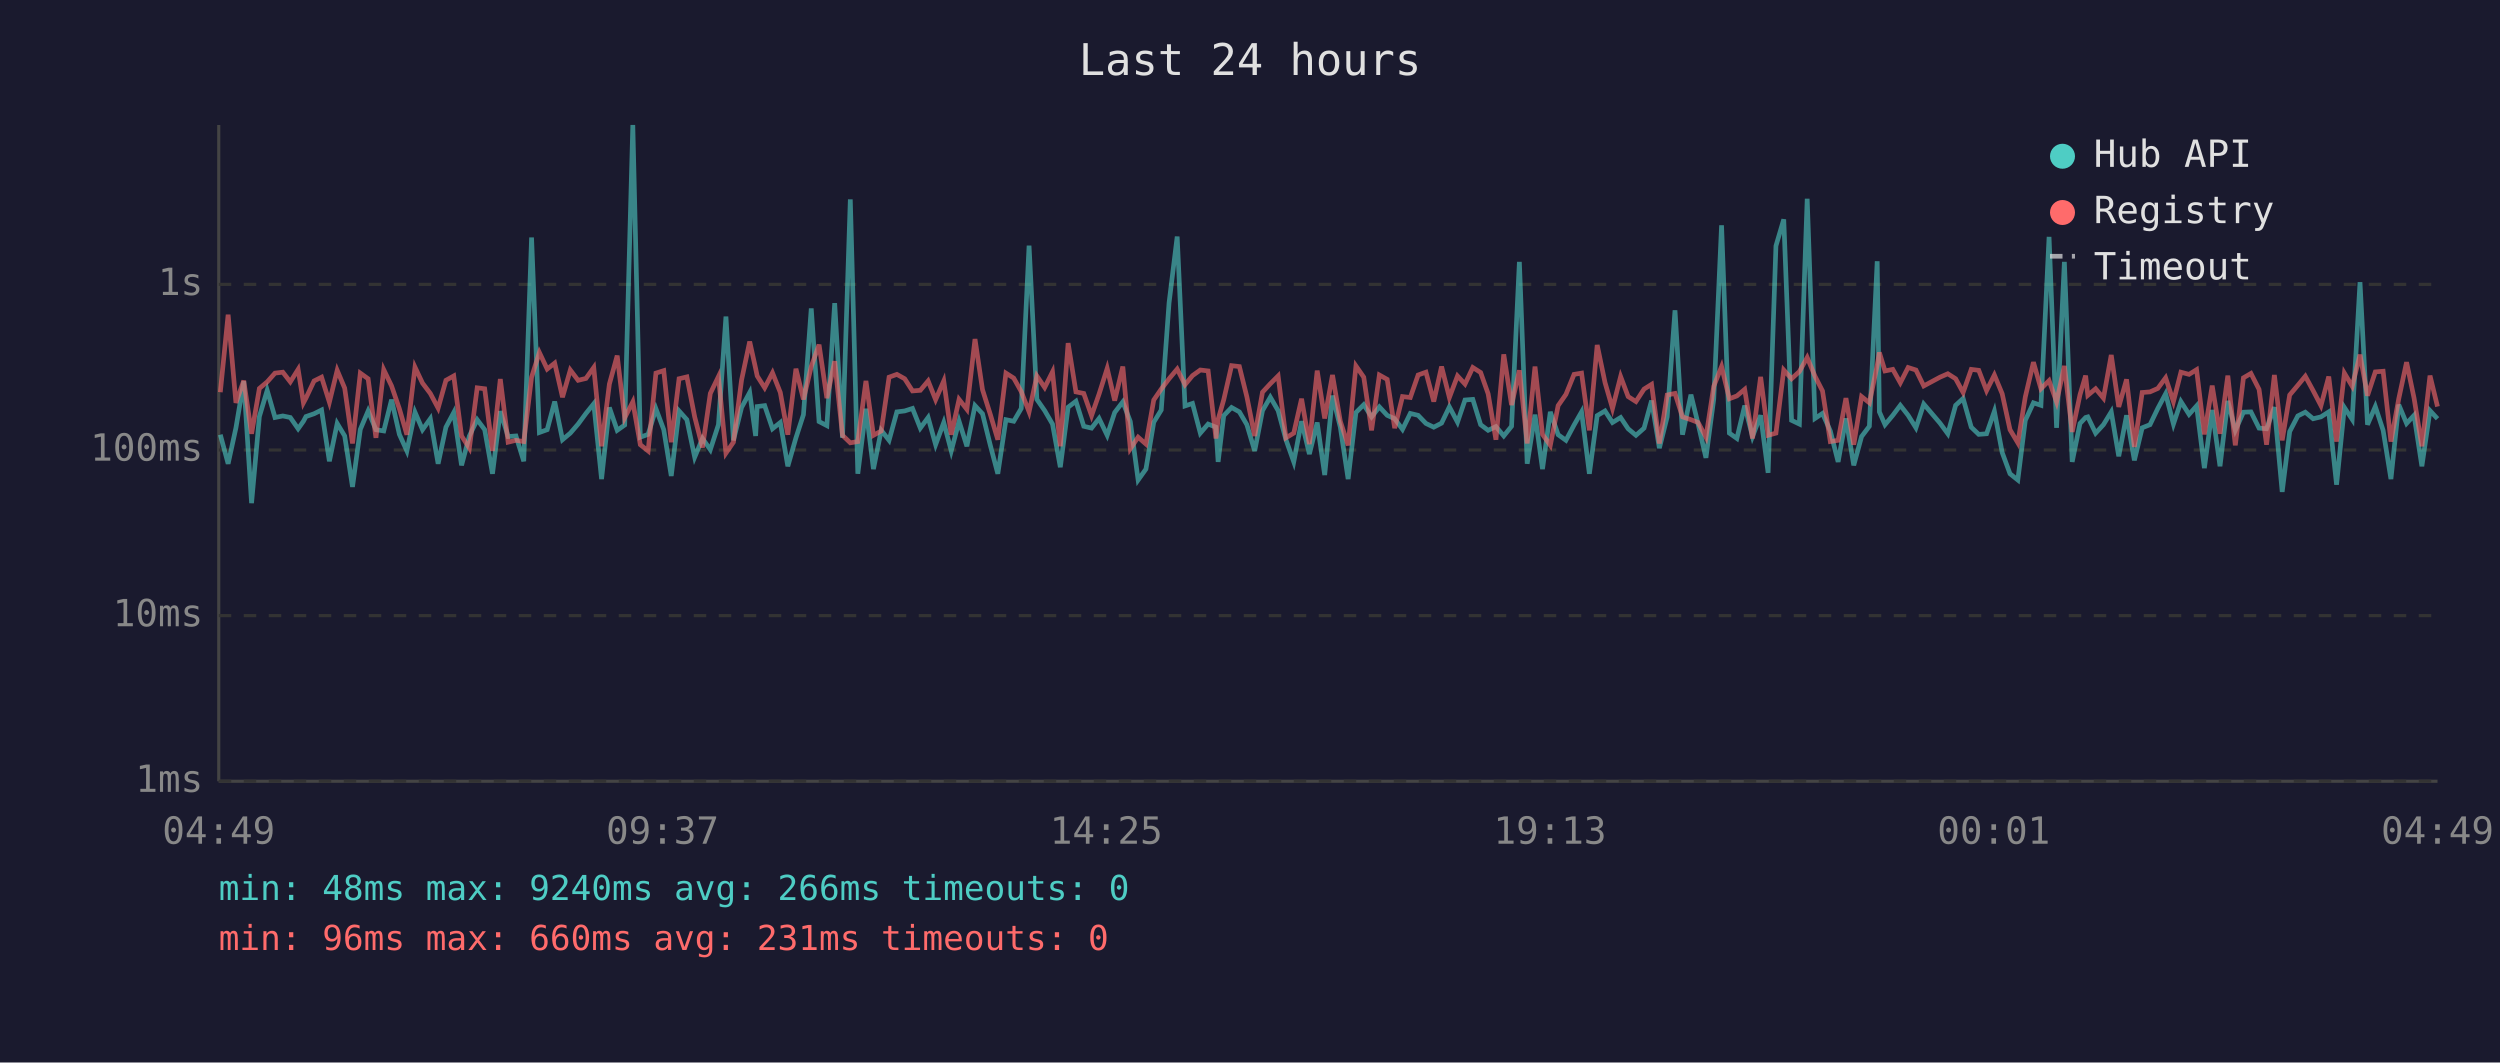
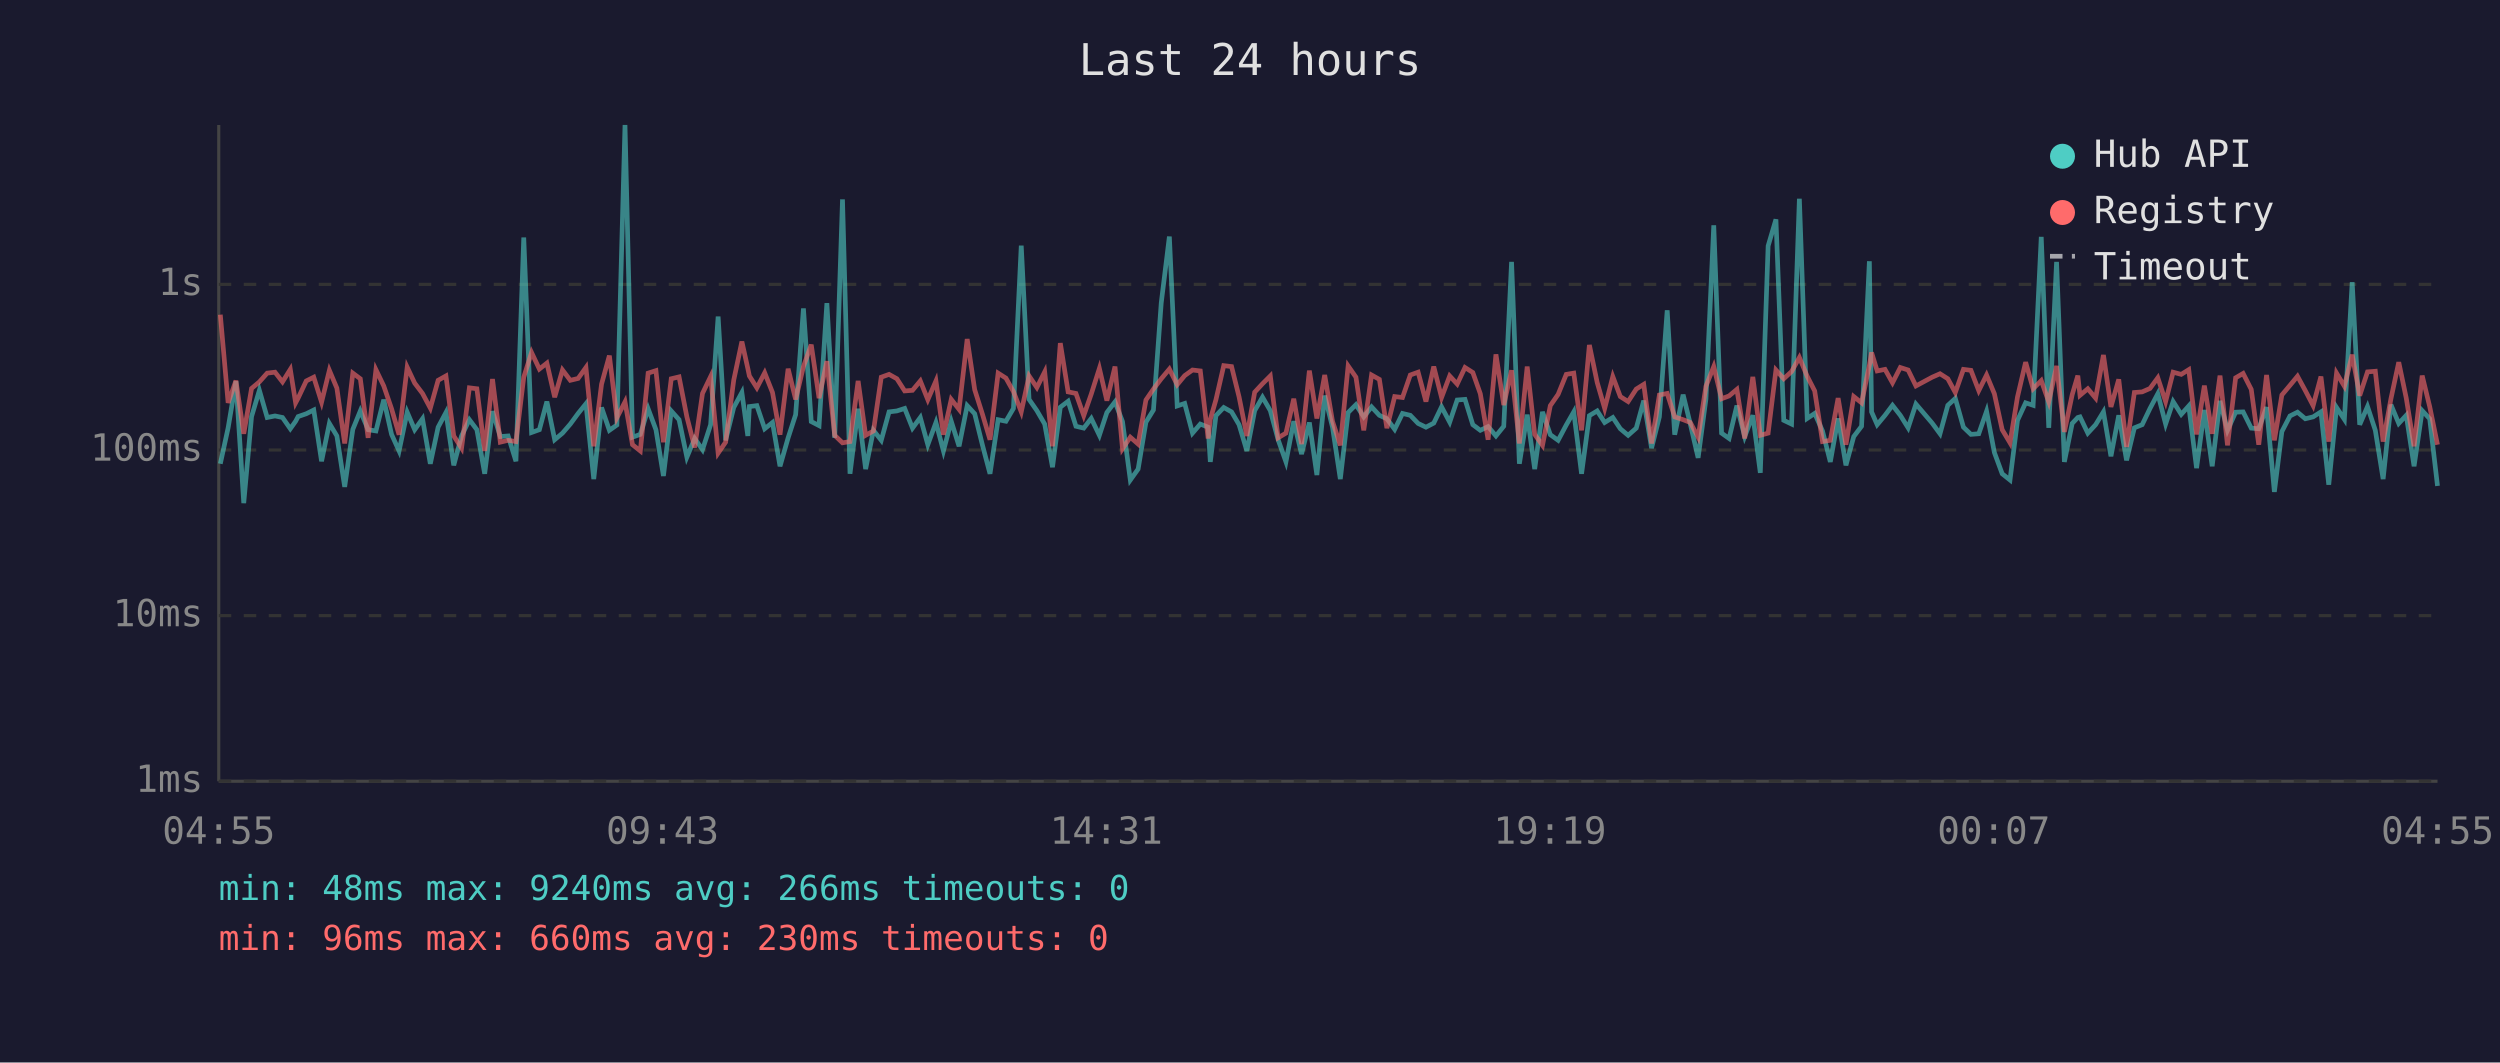
<svg xmlns="http://www.w3.org/2000/svg" viewBox="0 0 800 340" font-family="monospace" font-size="12">
  <rect width="800" height="340" fill="#1a1a2e" />
  <text x="400" y="24" fill="#e0e0e0" font-size="14" text-anchor="middle">Last 24 hours</text>
  <line x1="70" y1="40" x2="70" y2="250" stroke="#444" stroke-width="1" />
  <line x1="70" y1="250" x2="780" y2="250" stroke="#444" stroke-width="1" />
  <line x1="70" y1="250" x2="780" y2="250" stroke="#333" stroke-width="1" stroke-dasharray="4" />
  <text x="65" y="250" fill="#888" text-anchor="end" dominant-baseline="middle">1ms</text>
  <line x1="70" y1="197" x2="780" y2="197" stroke="#333" stroke-width="1" stroke-dasharray="4" />
  <text x="65" y="197" fill="#888" text-anchor="end" dominant-baseline="middle">10ms</text>
  <line x1="70" y1="144" x2="780" y2="144" stroke="#333" stroke-width="1" stroke-dasharray="4" />
  <text x="65" y="144" fill="#888" text-anchor="end" dominant-baseline="middle">100ms</text>
  <line x1="70" y1="91" x2="780" y2="91" stroke="#333" stroke-width="1" stroke-dasharray="4" />
  <text x="65" y="91" fill="#888" text-anchor="end" dominant-baseline="middle">1s</text>
-   <text x="70" y="270" fill="#888" text-anchor="middle">04:49</text>
-   <text x="212" y="270" fill="#888" text-anchor="middle">09:37</text>
-   <text x="354" y="270" fill="#888" text-anchor="middle">14:25</text>
-   <text x="496" y="270" fill="#888" text-anchor="middle">19:13</text>
-   <text x="638" y="270" fill="#888" text-anchor="middle">00:01</text>
-   <text x="780" y="270" fill="#888" text-anchor="middle">04:49</text>
-   <polyline points="70.5,139.1 73.0,148.4 75.5,136.9 78.0,122.0 80.5,161.0 83.0,133.3 85.5,124.9 88.0,133.6 90.5,133.1 92.9,133.6 95.4,137.2 97.1,134.8 97.9,133.3 100.5,132.4 102.9,131.2 105.4,147.6 107.9,135.5 110.3,139.5 112.8,155.8 115.3,137.4 117.8,131.5 120.3,137.5 122.8,137.9 125.3,127.9 127.8,139.0 130.2,144.3 132.8,131.9 135.2,137.5 137.7,134.0 140.2,148.4 142.7,136.7 145.2,132.0 147.7,148.9 150.2,139.5 152.7,134.3 155.1,137.5 157.6,151.6 160.1,131.6 162.6,139.7 165.1,139.5 167.6,147.6 170.1,76.0 172.6,138.4 175.1,137.5 177.5,128.5 180.0,140.7 182.5,138.6 185.0,135.7 187.5,132.3 190.0,129.2 192.5,153.3 195.0,130.4 197.5,137.7 199.9,136.0 202.5,40.0 204.9,139.9 207.4,139.0 209.9,130.8 212.4,137.5 214.8,152.3 217.3,131.5 219.8,134.3 222.3,146.3 224.8,140.3 227.3,143.9 229.9,135.9 232.3,101.3 234.7,140.9 237.3,130.4 239.9,125.6 241.8,139.5 242.3,130.1 244.7,129.8 247.2,137.2 249.7,135.2 252.1,149.2 254.7,140.1 257.1,132.7 259.6,98.7 262.1,134.9 264.6,136.2 267.1,97.0 269.6,140.1 272.1,63.8 274.5,151.6 277.1,130.8 279.5,150.1 282.0,137.7 284.5,140.9 287.0,131.8 289.5,131.5 292.0,130.7 294.5,137.0 297.0,133.6 299.4,142.3 302.0,135.2 304.4,144.3 306.9,134.8 309.4,142.8 312.0,129.8 314.4,132.4 316.9,142.5 319.3,151.6 321.9,134.3 324.4,134.8 326.8,130.7 329.3,78.6 331.8,127.8 334.3,131.4 336.8,135.7 339.3,149.5 341.8,130.3 344.3,128.4 346.8,136.4 349.3,137.0 351.7,133.9 354.3,139.3 356.7,132.0 359.3,128.6 361.7,134.9 364.2,153.6 366.7,150.1 369.2,135.1 371.6,131.2 374.1,96.9 376.7,75.7 379.2,129.9 381.6,129.1 384.1,138.6 386.6,135.7 389.1,136.7 389.8,147.8 391.6,133.0 394.1,130.4 396.6,131.8 399.0,135.9 401.5,144.3 404.0,131.4 406.5,127.1 409.0,131.4 411.5,140.7 414.0,147.8 416.5,134.8 419.0,145.3 421.5,135.2 423.9,152.0 426.4,126.6 428.9,136.7 431.4,153.3 433.9,132.0 436.4,129.5 438.9,133.4 441.4,130.2 443.9,132.9 446.3,134.0 448.8,137.4 451.3,132.3 453.8,132.9 456.3,135.5 458.8,136.7 461.3,135.4 463.8,130.2 466.4,135.1 468.8,128.0 471.3,127.8 473.8,135.9 476.2,137.7 478.7,136.5 481.2,139.5 483.7,136.4 486.2,83.8 488.7,148.4 491.2,132.7 493.6,150.1 496.1,131.8 498.6,139.1 501.1,140.9 503.7,136.0 506.1,131.8 508.6,151.6 511.1,133.0 513.6,131.5 516.0,135.2 518.6,133.6 521.0,137.2 523.5,139.3 526.1,137.0 528.5,128.2 531.0,143.4 533.5,133.4 536.0,99.3 538.4,139.1 541.1,126.3 543.4,135.7 545.9,146.5 548.4,127.7 550.9,72.1 553.4,138.6 555.8,140.3 558.3,129.8 560.8,139.7 563.4,132.9 565.8,151.3 568.3,78.7 570.8,70.2 573.3,134.5 575.8,135.7 578.3,63.6 580.8,133.9 583.2,132.3 585.7,137.9 588.2,147.8 590.7,133.9 593.2,148.9 595.7,139.7 598.2,136.4 600.7,83.6 601.4,131.8 603.2,135.9 605.7,132.9 608.1,129.7 610.6,132.9 613.1,136.9 615.6,129.3 620.8,135.4 623.3,138.8 625.8,129.7 628.2,127.5 630.8,136.7 633.2,139.0 635.7,138.8 638.2,131.6 640.7,144.8 643.2,151.6 645.7,153.6 648.1,134.5 650.7,128.9 653.1,129.7 655.7,75.8 658.1,136.9 660.6,83.8 663.1,147.8 665.6,135.5 667.4,133.6 668.1,133.4 670.6,138.6 673.1,135.9 675.6,131.8 678.0,146.0 680.5,132.9 683.0,147.3 685.5,136.9 688.0,135.9 690.5,130.7 693.0,126.0 695.5,135.7 697.9,128.5 700.5,132.6 702.9,129.9 705.4,149.8 707.9,131.2 710.4,149.2 712.9,128.3 715.3,137.7 717.9,131.9 720.3,131.8 722.9,137.0 725.3,137.2 727.8,130.3 730.3,157.4 732.7,138.1 735.3,133.1 737.7,131.9 740.2,134.0 742.7,133.4 745.2,131.8 747.7,155.1 750.2,130.4 752.7,134.2 755.2,90.3 757.6,135.9 760.1,130.1 762.6,137.7 765.1,153.3 767.6,129.5 770.1,135.5 772.5,132.9 775.0,149.2 777.6,131.4 780.0,134.0" fill="none" stroke="#4ecdc4" stroke-width="1.5" opacity="0.6" />
-   <polyline points="70.5,125.5 73.0,100.7 75.5,128.9 78.0,121.8 80.5,138.8 83.0,124.3 85.5,122.2 88.0,119.4 90.5,119.1 92.9,122.2 95.4,118.2 97.1,128.9 97.9,127.4 100.5,121.9 102.9,120.7 105.4,128.7 107.9,118.5 110.3,124.2 112.8,141.9 115.3,119.4 117.8,121.2 120.3,140.1 122.8,118.3 125.3,123.5 127.8,130.8 130.2,139.1 132.8,117.5 135.2,122.6 137.7,125.9 140.2,130.6 142.7,121.7 145.2,120.3 147.7,139.5 150.2,143.4 152.7,124.1 155.1,124.4 157.6,144.3 160.1,121.3 162.6,141.5 165.1,140.9 167.6,141.3 170.1,120.7 172.6,112.8 175.1,118.1 177.5,116.2 180.0,127.1 182.5,118.4 185.0,121.7 187.5,121.1 190.0,117.6 192.5,142.8 195.0,122.9 197.5,113.8 199.9,133.7 202.5,128.6 204.9,142.3 207.4,144.3 209.9,119.4 212.4,118.6 214.8,141.5 217.3,121.2 219.8,120.6 222.3,133.4 224.8,143.2 227.3,125.9 229.9,120.5 232.3,145.0 234.7,141.5 237.3,121.6 239.9,109.3 241.8,117.9 242.3,120.3 244.7,124.1 247.2,119.3 249.7,125.6 252.1,139.1 254.7,118.0 257.1,127.8 259.6,117.3 262.1,110.3 264.6,127.4 267.1,115.6 269.6,139.3 272.1,141.7 274.5,141.3 277.1,121.9 279.5,139.3 282.0,137.9 284.5,120.7 287.0,119.8 289.5,121.2 292.0,125.1 294.5,124.9 297.0,121.9 299.4,127.9 302.0,121.9 304.4,139.1 306.9,127.8 309.4,131.0 312.0,108.5 314.4,124.7 316.9,132.6 319.3,140.7 321.9,119.4 324.4,121.0 326.8,125.3 329.3,131.8 331.8,120.3 334.3,124.0 336.8,119.0 339.3,142.8 341.8,109.8 344.3,125.4 346.8,125.9 349.3,133.0 351.7,126.1 354.3,117.9 356.7,128.2 359.3,117.3 361.7,143.6 364.2,139.9 366.7,142.1 369.2,128.0 371.6,124.5 374.1,121.2 376.7,118.1 379.2,123.1 381.6,120.2 384.1,118.4 386.6,118.7 389.1,140.3 389.8,134.2 391.6,127.9 394.1,117.0 396.6,117.3 399.0,127.0 401.5,139.5 404.0,125.5 406.5,122.8 409.0,120.3 411.5,140.1 414.0,138.6 416.5,127.6 419.0,142.1 421.5,118.6 423.9,133.9 426.4,120.0 428.9,134.8 431.4,142.5 433.9,117.1 436.4,120.7 438.9,137.7 441.4,120.0 443.9,121.4 446.3,137.0 448.8,126.9 451.3,127.2 453.8,120.0 456.3,119.1 458.8,128.5 461.3,117.3 463.8,127.2 466.4,120.3 468.8,122.9 471.3,117.6 473.8,119.2 476.2,126.0 478.7,140.7 481.2,113.4 483.7,129.6 486.2,118.5 488.7,141.9 491.2,117.3 493.6,139.0 496.1,142.5 498.6,129.8 501.1,126.2 503.7,119.8 506.1,119.4 508.6,137.7 511.1,110.4 513.6,122.4 516.0,130.7 518.6,120.5 521.0,126.9 523.5,128.5 526.1,124.5 528.5,123.0 531.0,141.9 533.5,126.4 536.0,125.9 538.4,133.4 541.1,134.3 543.4,135.2 545.9,139.9 548.4,123.6 550.9,117.3 553.4,127.6 555.8,126.7 558.3,124.6 560.8,140.3 563.4,120.6 565.8,139.3 568.3,138.6 570.8,118.4 573.3,121.2 575.8,118.9 578.3,114.4 580.8,120.4 583.2,125.1 585.7,141.3 588.2,140.9 590.7,127.4 593.2,142.3 595.7,126.9 598.2,128.9 600.7,116.9 601.4,112.8 603.2,118.7 605.7,118.2 608.1,122.5 610.6,117.6 613.1,118.4 615.6,123.5 620.8,120.7 623.3,119.6 625.8,121.2 628.2,125.6 630.8,118.2 633.2,118.5 635.7,125.0 638.2,120.0 640.7,126.0 643.2,137.5 645.7,141.7 648.1,127.0 650.7,115.9 653.1,124.4 655.7,121.8 658.1,128.6 660.6,117.1 663.1,138.2 665.6,126.3 667.4,120.2 668.1,126.5 670.6,124.4 673.1,127.4 675.6,113.6 678.0,130.2 680.5,121.4 683.0,143.0 685.5,125.6 688.0,125.4 690.5,124.3 693.0,120.9 695.5,128.5 697.9,119.1 700.5,119.8 702.9,118.3 705.4,139.0 707.9,123.4 710.4,138.8 712.9,120.2 715.3,142.5 717.9,120.9 720.3,119.5 722.9,124.6 725.3,142.3 727.8,120.0 730.3,140.9 732.7,126.4 735.3,123.3 737.7,120.4 740.2,125.0 742.7,129.8 745.2,120.5 747.7,141.3 750.2,119.4 752.7,123.6 755.2,113.5 757.6,126.6 760.1,119.0 762.6,118.8 765.1,141.3 767.6,127.6 770.1,115.9 772.5,127.4 775.0,142.8 777.6,120.2 780.0,130.1" fill="none" stroke="#ff6b6b" stroke-width="1.5" opacity="0.6" />
+   <text x="70" y="270" fill="#888" text-anchor="middle">04:55</text>
+   <text x="212" y="270" fill="#888" text-anchor="middle">09:43</text>
+   <text x="354" y="270" fill="#888" text-anchor="middle">14:31</text>
+   <text x="496" y="270" fill="#888" text-anchor="middle">19:19</text>
+   <text x="638" y="270" fill="#888" text-anchor="middle">00:07</text>
+   <text x="780" y="270" fill="#888" text-anchor="middle">04:55</text>
+   <polyline points="70.5,148.4 73.0,136.9 75.5,122.0 78.0,161.0 80.5,133.3 83.0,124.9 85.5,133.6 88.0,133.1 90.4,133.6 92.9,137.2 94.6,134.8 95.4,133.3 98.0,132.4 100.4,131.2 102.9,147.6 105.4,135.5 107.8,139.5 110.3,155.8 112.9,137.4 115.3,131.5 117.8,137.5 120.3,137.9 122.8,127.9 125.3,139.0 127.7,144.3 130.3,131.9 132.7,137.5 135.2,134.0 137.7,148.4 140.2,136.7 142.7,132.0 145.2,148.9 147.7,139.5 150.2,134.3 152.6,137.5 155.1,151.6 157.6,131.6 160.1,139.7 162.6,139.5 165.1,147.6 167.6,76.0 170.1,138.4 172.6,137.5 175.0,128.5 177.5,140.7 180.0,138.6 182.5,135.7 185.0,132.3 187.5,129.2 190.0,153.3 192.5,130.4 195.0,137.7 197.4,136.0 200.0,40.0 202.4,139.9 204.9,139.0 207.4,130.8 209.9,137.5 212.3,152.3 214.8,131.5 217.3,134.3 219.8,146.3 222.3,140.3 224.8,143.9 227.4,135.9 229.8,101.3 232.2,140.9 234.8,130.4 237.4,125.6 239.3,139.5 239.8,130.1 242.2,129.8 244.7,137.2 247.2,135.2 249.6,149.2 252.2,140.1 254.6,132.7 257.1,98.7 259.6,134.9 262.1,136.2 264.6,97.0 267.1,140.1 269.6,63.8 272.0,151.6 274.6,130.8 277.0,150.1 279.5,137.7 282.0,140.9 284.5,131.8 287.0,131.5 289.5,130.7 292.0,137.0 294.5,133.6 296.9,142.3 299.5,135.2 301.9,144.3 304.4,134.8 306.9,142.8 309.5,129.8 311.9,132.4 314.4,142.5 316.8,151.6 319.4,134.3 321.9,134.8 324.3,130.7 326.8,78.6 329.3,127.8 331.8,131.4 334.3,135.7 336.8,149.5 339.3,130.3 341.8,128.4 344.3,136.4 346.8,137.0 349.2,133.9 351.8,139.3 354.2,132.0 356.8,128.6 359.2,134.9 361.7,153.6 364.2,150.1 366.7,135.1 369.1,131.2 371.6,96.9 374.2,75.7 376.7,129.9 379.1,129.1 381.6,138.6 384.1,135.7 386.6,136.7 387.3,147.8 389.1,133.0 391.6,130.4 394.1,131.8 396.5,135.9 399.0,144.3 401.5,131.4 404.0,127.1 406.5,131.4 409.0,140.7 411.5,147.8 414.0,134.8 416.5,145.3 419.0,135.2 421.4,152.0 423.9,126.6 426.4,136.7 428.9,153.3 431.4,132.0 433.9,129.5 436.4,133.4 438.9,130.2 441.4,132.9 443.8,134.0 446.3,137.4 448.8,132.3 451.3,132.9 453.8,135.5 456.3,136.7 458.8,135.4 461.3,130.2 463.9,135.1 466.3,128.0 468.8,127.8 471.3,135.9 473.7,137.7 476.2,136.5 478.7,139.5 481.2,136.4 483.7,83.8 486.2,148.4 488.7,132.7 491.1,150.1 493.6,131.8 496.1,139.1 498.6,140.9 501.2,136.0 503.6,131.8 506.1,151.6 508.6,133.0 511.1,131.5 513.5,135.2 516.1,133.6 518.5,137.2 521.0,139.3 523.6,137.0 526.0,128.2 528.5,143.4 531.0,133.4 533.5,99.3 535.9,139.1 538.6,126.3 540.9,135.7 543.4,146.5 545.9,127.7 548.4,72.1 550.9,138.6 553.3,140.3 555.8,129.8 558.3,139.7 560.9,132.9 563.3,151.3 565.8,78.7 568.3,70.2 570.8,134.5 573.3,135.7 575.8,63.6 578.3,133.9 580.7,132.3 583.2,137.9 585.7,147.8 588.2,133.9 590.7,148.9 593.2,139.7 595.7,136.4 598.2,83.6 598.9,131.8 600.7,135.9 603.2,132.9 605.6,129.7 608.1,132.9 610.6,136.9 613.1,129.3 618.3,135.4 620.8,138.8 623.3,129.7 625.7,127.5 628.3,136.7 630.7,139.0 633.2,138.8 635.7,131.6 638.2,144.8 640.7,151.6 643.2,153.6 645.6,134.5 648.2,128.9 650.6,129.7 653.2,75.8 655.6,136.9 658.1,83.8 660.6,147.8 663.1,135.5 664.9,133.6 665.6,133.4 668.1,138.6 670.6,135.9 673.1,131.8 675.5,146.0 678.0,132.9 680.5,147.3 683.0,136.9 685.5,135.9 688.0,130.7 690.5,126.0 693.0,135.7 695.4,128.5 698.0,132.6 700.4,129.9 702.9,149.8 705.4,131.2 707.9,149.2 710.4,128.3 712.8,137.7 715.4,131.9 717.8,131.8 720.4,137.0 722.8,137.2 725.3,130.3 727.8,157.4 730.2,138.1 732.8,133.1 735.2,131.9 737.7,134.0 740.2,133.4 742.7,131.8 745.2,155.1 747.7,130.4 750.2,134.2 752.7,90.3 755.1,135.9 757.6,130.1 760.1,137.7 762.6,153.3 765.1,129.5 767.6,135.5 770.0,132.9 772.5,149.2 775.1,131.4 777.5,134.0 780.0,155.5" fill="none" stroke="#4ecdc4" stroke-width="1.5" opacity="0.6" />
+   <polyline points="70.5,100.7 73.0,128.9 75.5,121.8 78.0,138.8 80.5,124.3 83.0,122.2 85.5,119.4 88.0,119.1 90.4,122.2 92.9,118.2 94.6,128.9 95.4,127.4 98.0,121.9 100.4,120.7 102.9,128.7 105.4,118.5 107.8,124.2 110.3,141.9 112.9,119.4 115.3,121.2 117.8,140.1 120.3,118.3 122.8,123.5 125.3,130.8 127.7,139.1 130.3,117.5 132.7,122.6 135.2,125.9 137.7,130.6 140.2,121.7 142.7,120.3 145.2,139.5 147.7,143.4 150.2,124.1 152.6,124.4 155.1,144.3 157.6,121.3 160.1,141.5 162.6,140.9 165.1,141.3 167.6,120.7 170.1,112.8 172.6,118.1 175.0,116.2 177.5,127.1 180.0,118.4 182.5,121.7 185.0,121.1 187.5,117.6 190.0,142.8 192.5,122.9 195.0,113.8 197.4,133.7 200.0,128.6 202.4,142.3 204.9,144.3 207.4,119.4 209.9,118.6 212.3,141.5 214.8,121.2 217.3,120.6 219.8,133.4 222.3,143.2 224.8,125.9 227.4,120.5 229.8,145.0 232.2,141.5 234.8,121.6 237.4,109.3 239.3,117.9 239.8,120.3 242.2,124.1 244.7,119.3 247.2,125.6 249.6,139.1 252.2,118.0 254.6,127.8 257.1,117.3 259.6,110.3 262.1,127.4 264.6,115.6 267.1,139.3 269.6,141.7 272.0,141.3 274.6,121.9 277.0,139.3 279.5,137.9 282.0,120.7 284.5,119.8 287.0,121.2 289.5,125.1 292.0,124.9 294.5,121.9 296.9,127.9 299.5,121.9 301.9,139.1 304.4,127.8 306.9,131.0 309.5,108.5 311.9,124.7 314.4,132.6 316.8,140.7 319.4,119.4 321.9,121.0 324.3,125.3 326.8,131.8 329.3,120.3 331.8,124.0 334.3,119.0 336.8,142.8 339.3,109.8 341.8,125.4 344.3,125.9 346.8,133.0 349.2,126.1 351.8,117.9 354.2,128.2 356.8,117.3 359.2,143.6 361.7,139.9 364.2,142.1 366.7,128.0 369.1,124.5 371.6,121.2 374.2,118.1 376.7,123.1 379.1,120.2 381.6,118.4 384.1,118.7 386.6,140.3 387.3,134.2 389.1,127.9 391.6,117.0 394.1,117.3 396.5,127.0 399.0,139.5 401.5,125.5 404.0,122.8 406.5,120.3 409.0,140.1 411.5,138.6 414.0,127.6 416.5,142.1 419.0,118.6 421.4,133.9 423.9,120.0 426.4,134.8 428.9,142.5 431.4,117.1 433.9,120.7 436.4,137.7 438.9,120.0 441.4,121.4 443.8,137.0 446.3,126.9 448.8,127.2 451.3,120.0 453.8,119.1 456.3,128.5 458.8,117.3 461.3,127.2 463.9,120.3 466.3,122.9 468.8,117.6 471.3,119.2 473.7,126.0 476.2,140.7 478.7,113.4 481.2,129.6 483.7,118.5 486.2,141.9 488.7,117.3 491.1,139.0 493.6,142.5 496.1,129.8 498.6,126.2 501.2,119.8 503.6,119.4 506.1,137.7 508.6,110.4 511.1,122.4 513.5,130.7 516.1,120.5 518.5,126.9 521.0,128.5 523.6,124.5 526.0,123.0 528.5,141.9 531.0,126.4 533.5,125.9 535.9,133.4 538.6,134.3 540.9,135.2 543.4,139.9 545.9,123.6 548.4,117.3 550.9,127.6 553.3,126.7 555.8,124.6 558.3,140.3 560.9,120.6 563.3,139.3 565.8,138.6 568.3,118.4 570.8,121.2 573.3,118.9 575.8,114.4 578.3,120.4 580.7,125.1 583.2,141.3 585.7,140.9 588.2,127.4 590.7,142.3 593.2,126.9 595.7,128.9 598.2,116.9 598.9,112.8 600.7,118.7 603.2,118.2 605.6,122.5 608.1,117.6 610.6,118.4 613.1,123.5 618.3,120.7 620.8,119.6 623.3,121.2 625.7,125.6 628.3,118.2 630.7,118.5 633.2,125.0 635.7,120.0 638.2,126.0 640.7,137.5 643.2,141.7 645.6,127.0 648.2,115.9 650.6,124.4 653.2,121.8 655.6,128.6 658.1,117.1 660.6,138.2 663.1,126.3 664.9,120.2 665.6,126.5 668.1,124.4 670.6,127.4 673.1,113.6 675.5,130.2 678.0,121.4 680.5,143.0 683.0,125.6 685.5,125.4 688.0,124.3 690.5,120.9 693.0,128.5 695.4,119.1 698.0,119.8 700.4,118.3 702.9,139.0 705.4,123.4 707.9,138.8 710.4,120.2 712.8,142.5 715.4,120.9 717.8,119.5 720.4,124.6 722.8,142.3 725.3,120.0 727.8,140.9 730.2,126.4 732.8,123.3 735.2,120.4 737.7,125.0 740.2,129.8 742.7,120.5 745.2,141.3 747.7,119.4 750.2,123.6 752.7,113.5 755.1,126.6 757.6,119.0 760.1,118.8 762.6,141.3 765.1,127.6 767.6,115.9 770.0,127.4 772.5,142.8 775.1,120.2 777.5,130.1 780.0,142.3" fill="none" stroke="#ff6b6b" stroke-width="1.5" opacity="0.6" />
  <circle cx="660" cy="50" r="4" fill="#4ecdc4" />
  <text x="670" y="50" fill="#e0e0e0" dominant-baseline="middle">Hub API</text>
  <circle cx="660" cy="68" r="4" fill="#ff6b6b" />
  <text x="670" y="68" fill="#e0e0e0" dominant-baseline="middle">Registry</text>
  <line x1="656" y1="82" x2="664" y2="82" stroke="#e0e0e0" stroke-width="1.5" stroke-dasharray="4,3" opacity="0.7" />
  <text x="670" y="86" fill="#e0e0e0" dominant-baseline="middle">Timeout</text>
  <text x="70" y="288" fill="#4ecdc4" font-size="11">min: 48ms  max: 9240ms  avg: 266ms  timeouts: 0</text>
-   <text x="70" y="304" fill="#ff6b6b" font-size="11">min: 96ms  max: 660ms  avg: 231ms  timeouts: 0</text>
+   <text x="70" y="304" fill="#ff6b6b" font-size="11">min: 96ms  max: 660ms  avg: 230ms  timeouts: 0</text>
</svg>
